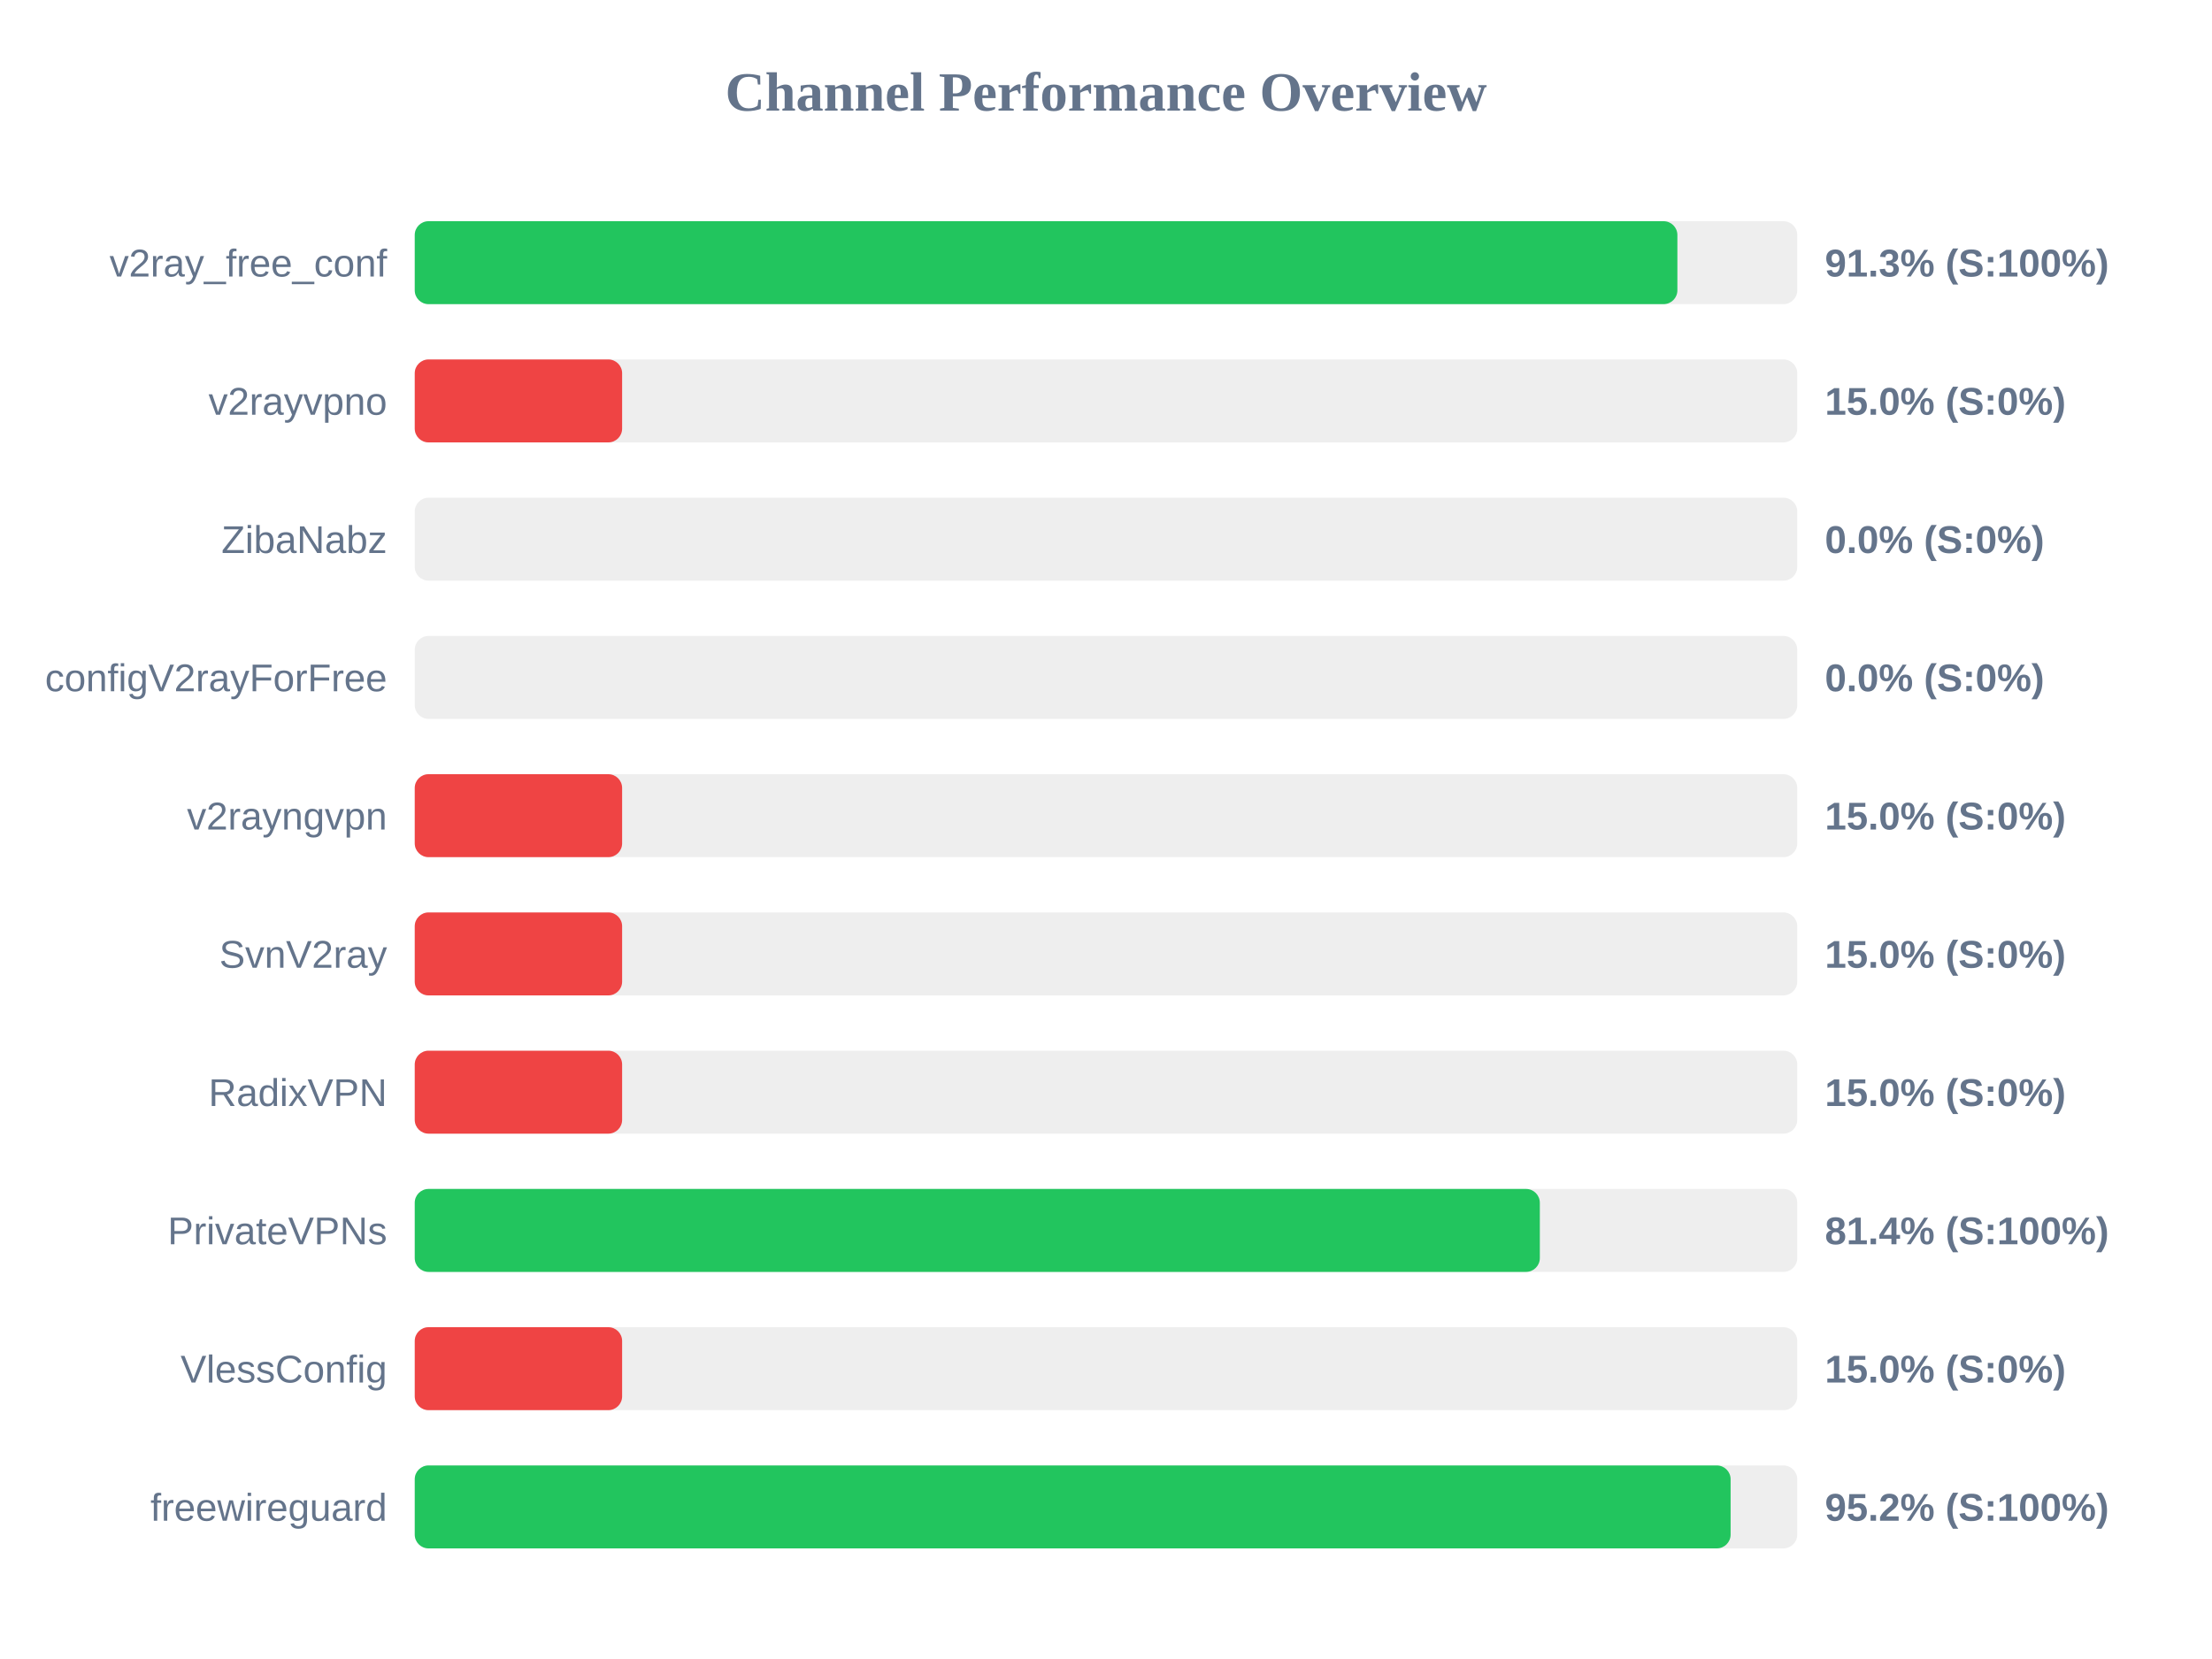
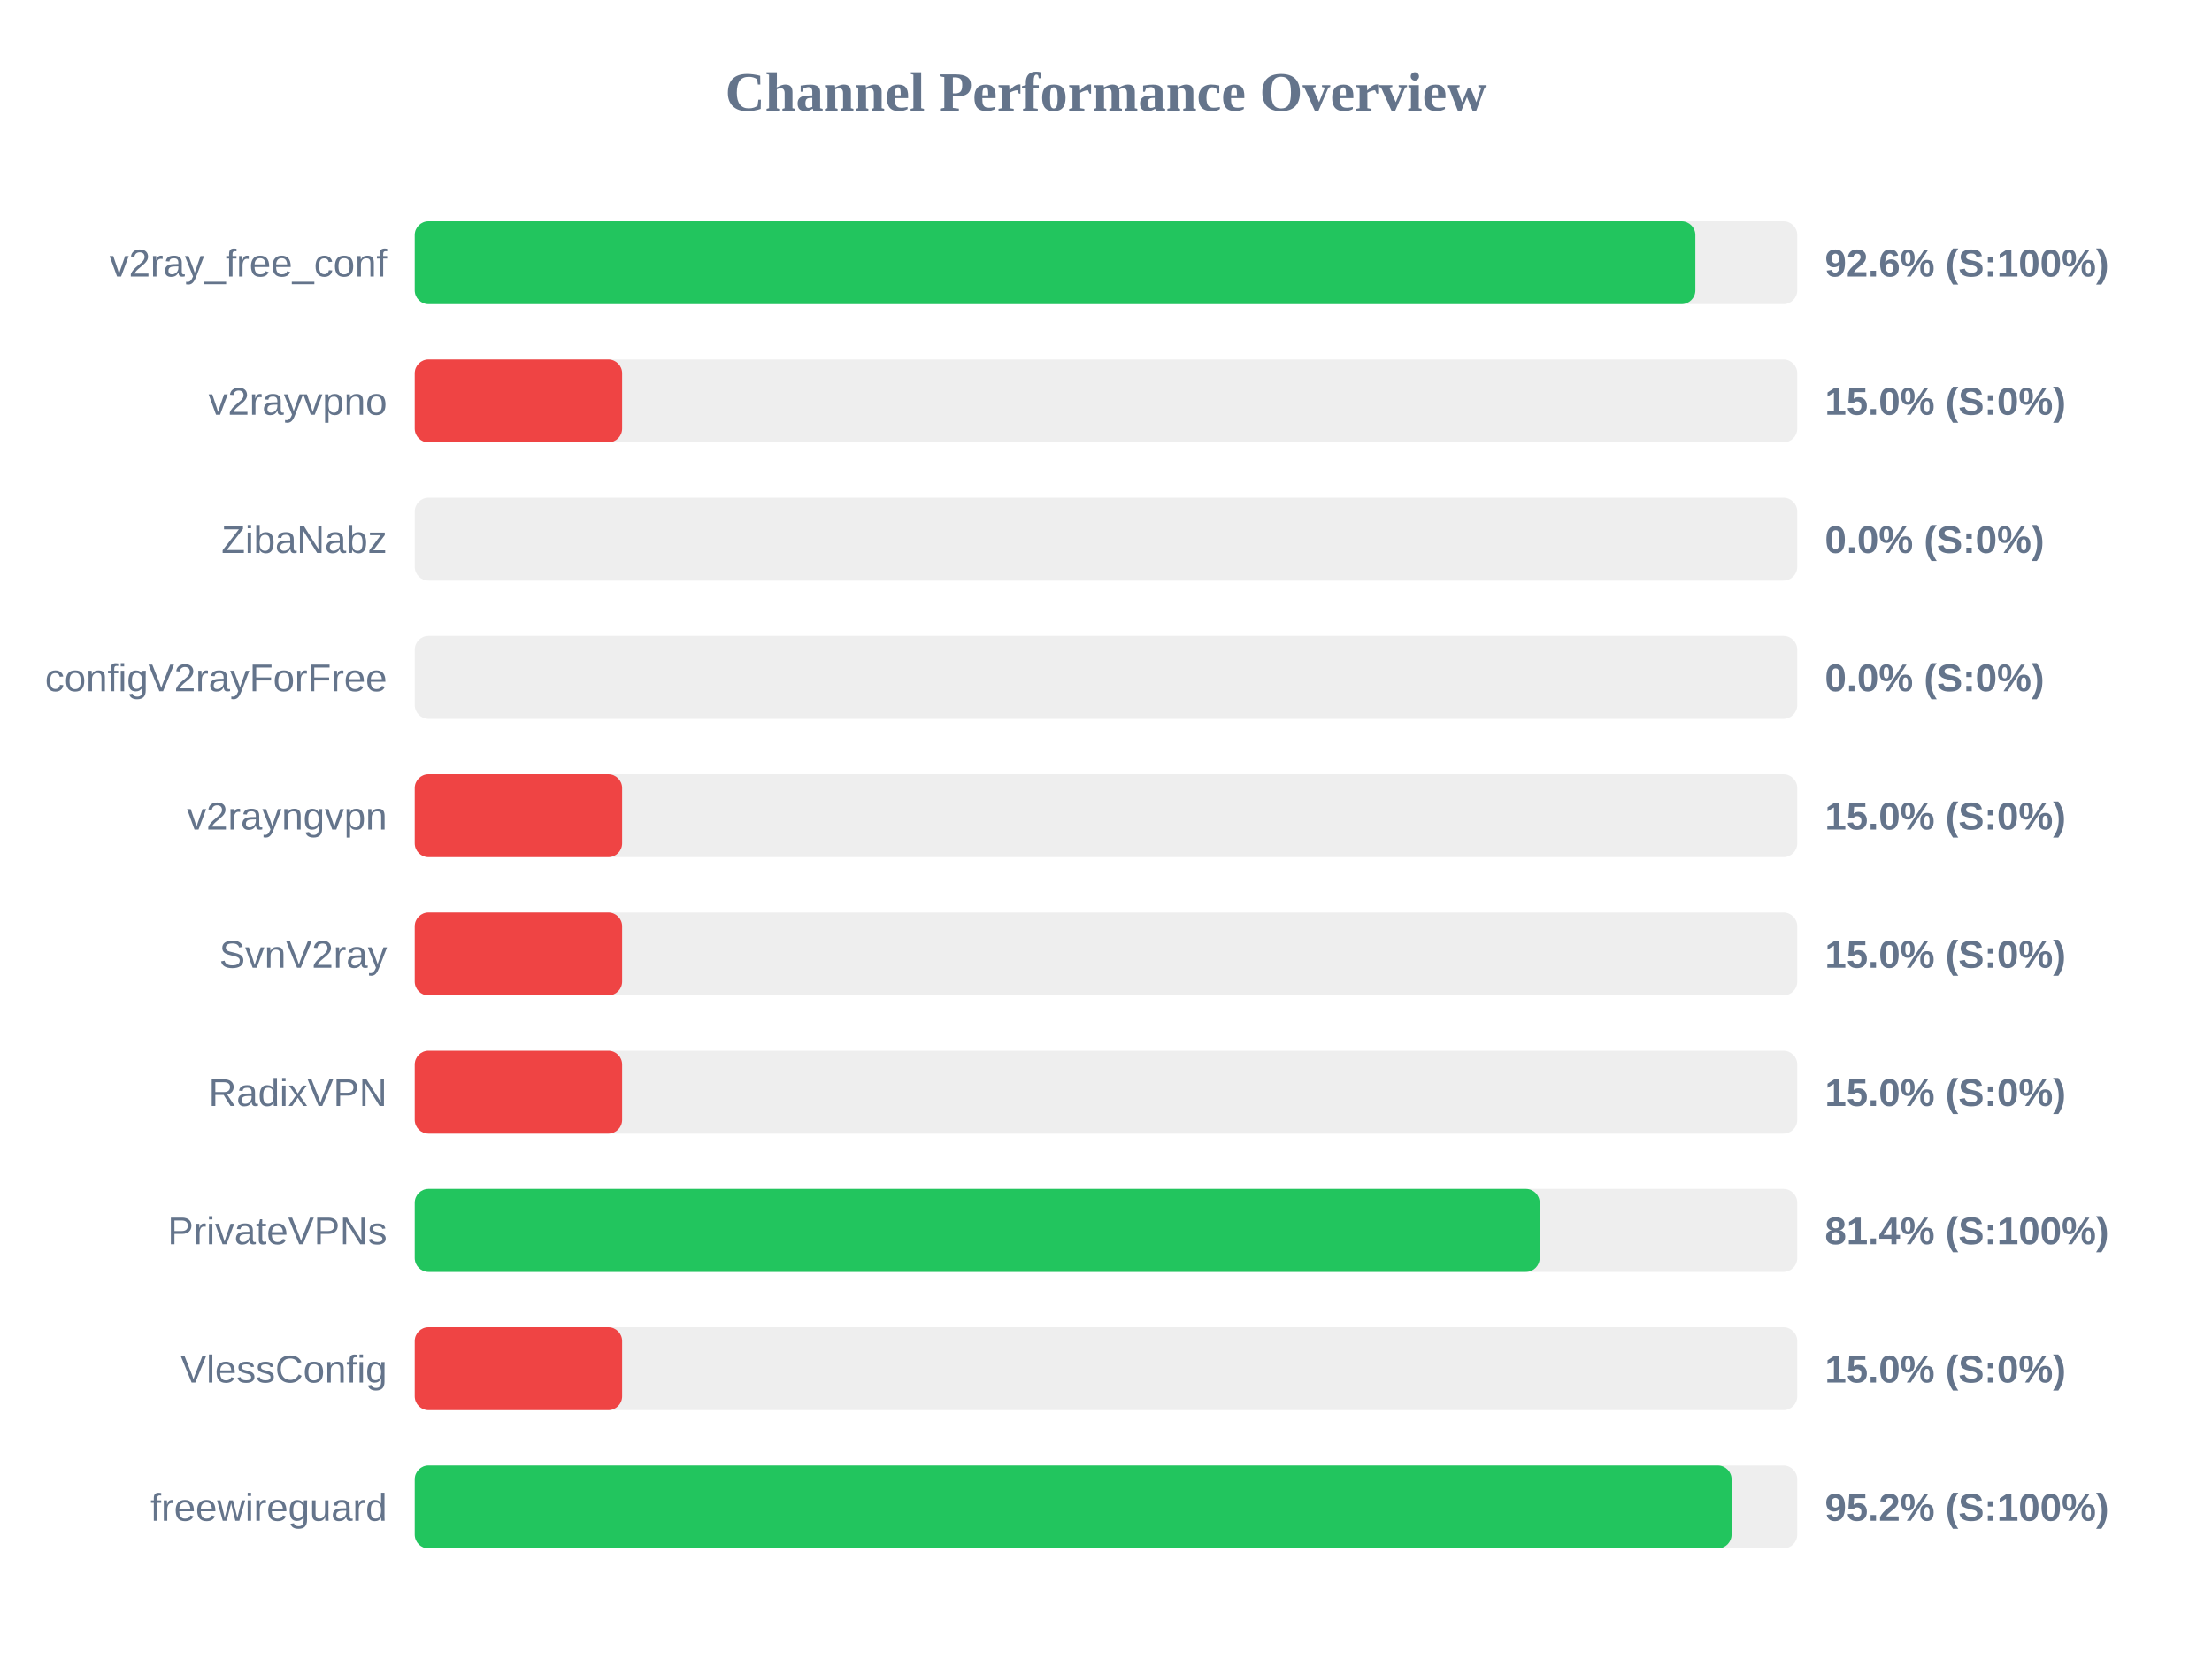
<svg xmlns="http://www.w3.org/2000/svg" width="800" height="600" version="1.1">
  <style>
        .row { font: 14px Arial; fill: #64748b; }
        .score { font: bold 14px Arial; fill: #64748b; }
    </style>
  <text x="400" y="40" text-anchor="middle" font-size="20px" font-weight="bold" fill="#64748b">Channel Performance Overview</text>
  <rect x="150" y="80" width="500" height="30" fill="#eee" rx="5" />
-   <rect x="150" y="80" width="456.65" height="30" fill="#22c55e" rx="5" />
+   <rect x="150" y="80" width="463.15" height="30" fill="#22c55e" rx="5" />
  <text x="140" y="100" text-anchor="end" class="row">v2ray_free_conf</text>
-   <text x="660" y="100" text-anchor="start" class="score">91.3% (S:100%)</text>
+   <text x="660" y="100" text-anchor="start" class="score">92.6% (S:100%)</text>
  <rect x="150" y="130" width="500" height="30" fill="#eee" rx="5" />
  <rect x="150" y="130" width="75.0" height="30" fill="#ef4444" rx="5" />
  <text x="140" y="150" text-anchor="end" class="row">v2rayvpno</text>
  <text x="660" y="150" text-anchor="start" class="score">15.0% (S:0%)</text>
  <rect x="150" y="180" width="500" height="30" fill="#eee" rx="5" />
  <rect x="150" y="180" width="0.0" height="30" fill="#ef4444" rx="5" />
  <text x="140" y="200" text-anchor="end" class="row">ZibaNabz</text>
  <text x="660" y="200" text-anchor="start" class="score">0.0% (S:0%)</text>
  <rect x="150" y="230" width="500" height="30" fill="#eee" rx="5" />
  <rect x="150" y="230" width="0.0" height="30" fill="#ef4444" rx="5" />
  <text x="140" y="250" text-anchor="end" class="row">configV2rayForFree</text>
  <text x="660" y="250" text-anchor="start" class="score">0.0% (S:0%)</text>
  <rect x="150" y="280" width="500" height="30" fill="#eee" rx="5" />
  <rect x="150" y="280" width="75.0" height="30" fill="#ef4444" rx="5" />
  <text x="140" y="300" text-anchor="end" class="row">v2rayngvpn</text>
  <text x="660" y="300" text-anchor="start" class="score">15.0% (S:0%)</text>
  <rect x="150" y="330" width="500" height="30" fill="#eee" rx="5" />
  <rect x="150" y="330" width="75.0" height="30" fill="#ef4444" rx="5" />
  <text x="140" y="350" text-anchor="end" class="row">SvnV2ray</text>
  <text x="660" y="350" text-anchor="start" class="score">15.0% (S:0%)</text>
  <rect x="150" y="380" width="500" height="30" fill="#eee" rx="5" />
  <rect x="150" y="380" width="75.0" height="30" fill="#ef4444" rx="5" />
  <text x="140" y="400" text-anchor="end" class="row">RadixVPN</text>
  <text x="660" y="400" text-anchor="start" class="score">15.0% (S:0%)</text>
  <rect x="150" y="430" width="500" height="30" fill="#eee" rx="5" />
-   <rect x="150" y="430" width="406.9" height="30" fill="#22c55e" rx="5" />
+   <rect x="150" y="430" width="406.85" height="30" fill="#22c55e" rx="5" />
  <text x="140" y="450" text-anchor="end" class="row">PrivateVPNs</text>
  <text x="660" y="450" text-anchor="start" class="score">81.4% (S:100%)</text>
  <rect x="150" y="480" width="500" height="30" fill="#eee" rx="5" />
  <rect x="150" y="480" width="75.0" height="30" fill="#ef4444" rx="5" />
  <text x="140" y="500" text-anchor="end" class="row">VlessConfig</text>
  <text x="660" y="500" text-anchor="start" class="score">15.0% (S:0%)</text>
  <rect x="150" y="530" width="500" height="30" fill="#eee" rx="5" />
-   <rect x="150" y="530" width="475.9" height="30" fill="#22c55e" rx="5" />
+   <rect x="150" y="530" width="476.25" height="30" fill="#22c55e" rx="5" />
  <text x="140" y="550" text-anchor="end" class="row">freewireguard</text>
  <text x="660" y="550" text-anchor="start" class="score">95.2% (S:100%)</text>
</svg>
